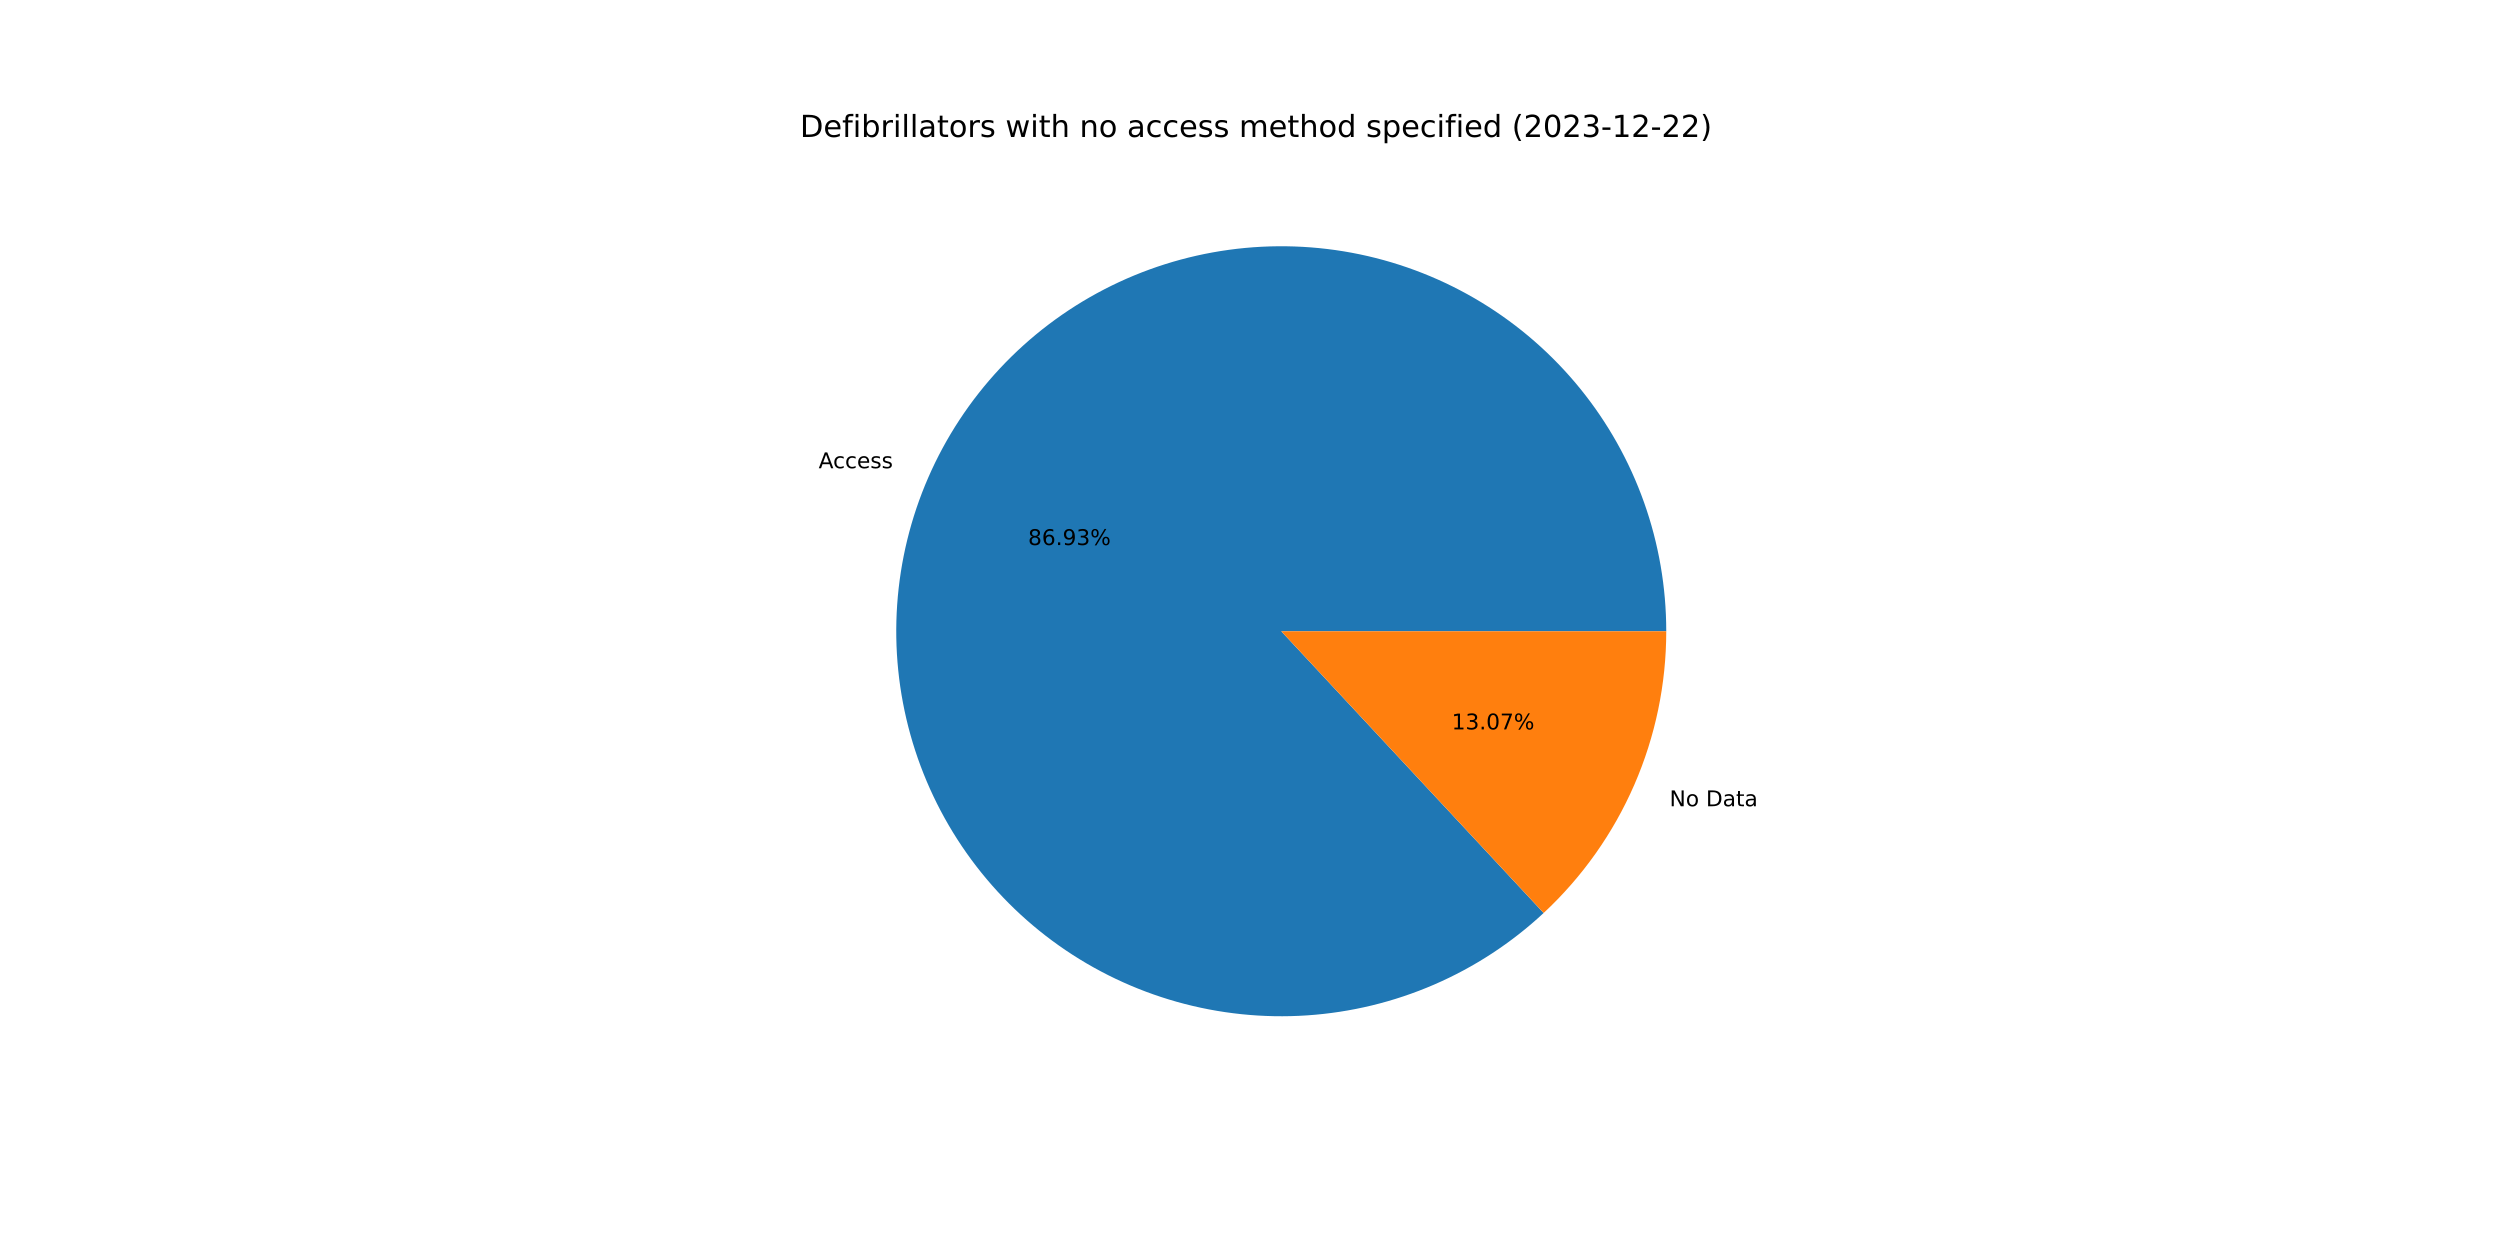
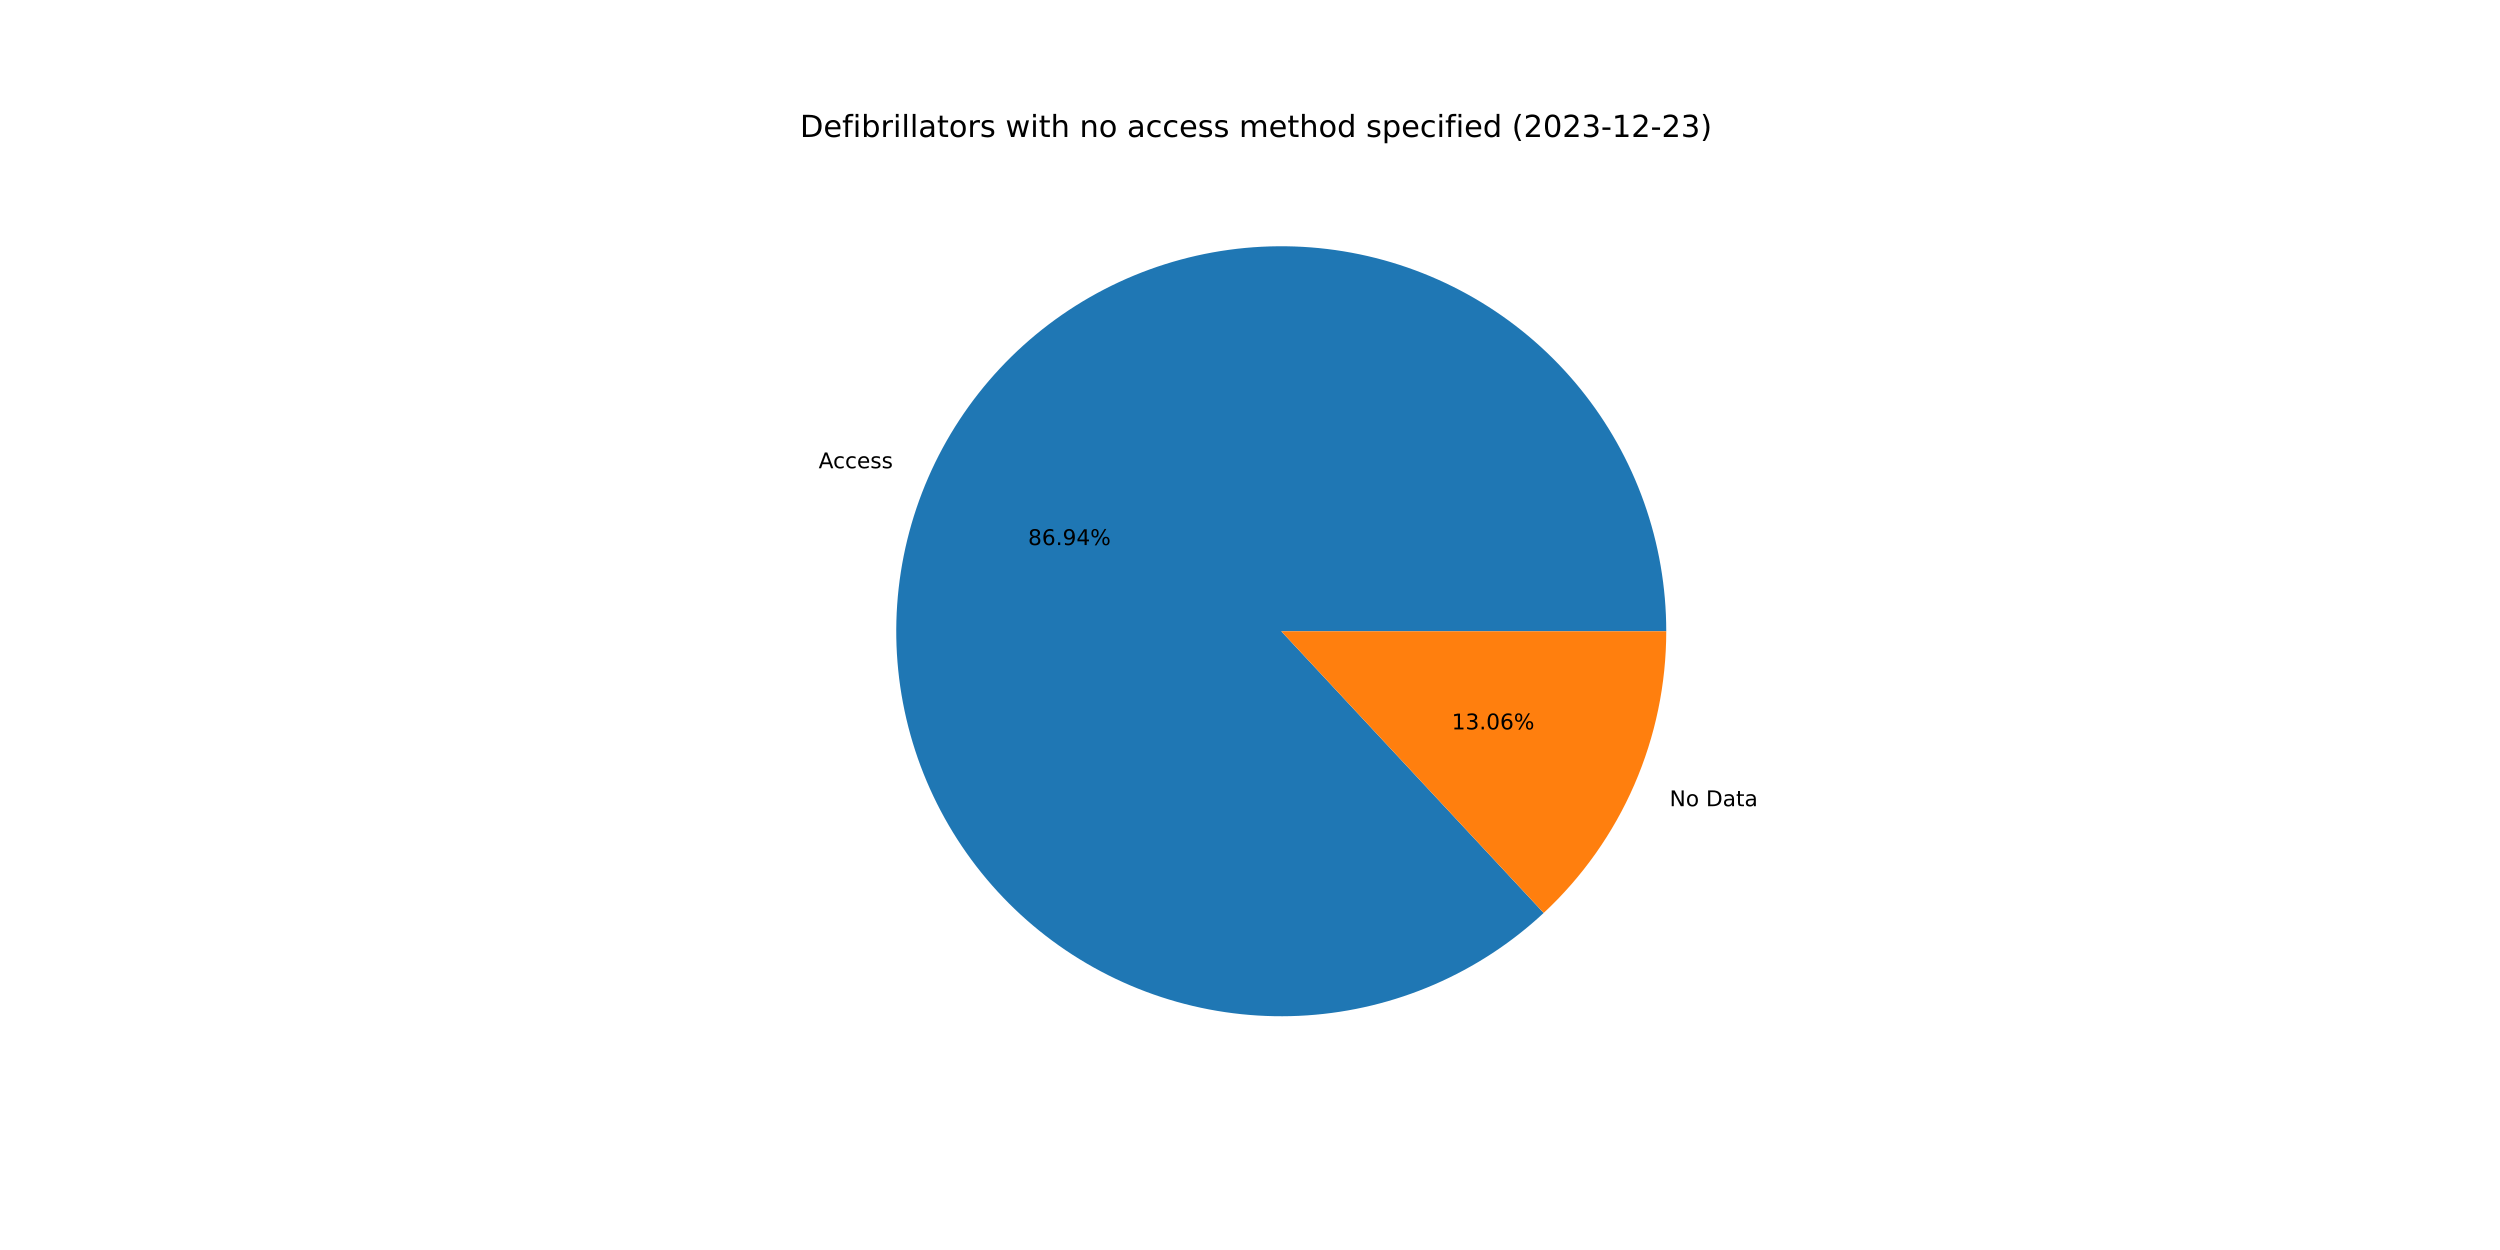
<svg xmlns="http://www.w3.org/2000/svg" xmlns:xlink="http://www.w3.org/1999/xlink" width="1152pt" height="576pt" viewBox="0 0 1152 576" version="1.1">
  <defs>
    <style type="text/css">*{stroke-linejoin: round; stroke-linecap: butt}</style>
  </defs>
  <g id="figure_1">
    <g id="patch_1">
      <path d="M 0 576  L 1152 576  L 1152 0  L 0 0  z " style="fill: #ffffff" />
    </g>
    <g id="axes_1">
      <g id="patch_2">
-         <path d="M 767.808 290.88  C 767.808 270.643 764.345 250.554 757.57 231.484  C 750.794 212.415 740.806 194.645 728.037 178.944  C 715.268 163.244 699.907 149.843 682.618 139.324  C 665.33 128.804 646.369 121.32 626.556 117.195  C 606.744 113.071 586.371 112.367 566.321 115.114  C 546.271 117.861 526.838 124.018 508.864 133.319  C 490.891 142.62 474.641 154.928 460.819 169.71  C 446.997 184.491 435.805 201.529 427.729 220.086  C 419.654 238.642 414.812 258.444 413.415 278.633  C 412.018 298.822 414.086 319.102 419.529 338.593  C 424.971 358.085 433.709 376.502 445.364 393.047  C 457.018 409.591 471.418 424.021 487.939 435.709  C 504.46 447.396 522.859 456.172 542.34 461.654  C 561.82 467.137 582.096 469.245 602.288 467.889  C 622.48 466.533 642.291 461.732 660.864 453.694  C 679.437 445.656 696.498 434.499 711.307 420.707  L 590.4 290.88  L 767.808 290.88  z " style="fill: #1f77b4" />
+         <path d="M 767.808 290.88  C 767.808 270.642 764.345 250.553 757.569 231.483  C 750.794 212.413 740.805 194.643 728.035 178.942  C 715.266 163.241 699.904 149.841 682.615 139.321  C 665.326 128.802 646.364 121.318 626.55 117.194  C 606.737 113.07 586.364 112.367 566.313 115.115  C 546.263 117.862 526.83 124.021 508.857 133.323  C 490.883 142.625 474.634 154.934 460.812 169.717  C 446.99 184.5 435.799 201.539 427.725 220.096  C 419.65 238.653 414.81 258.456 413.414 278.645  C 412.019 298.835 414.088 319.115 419.532 338.607  C 424.977 358.099 433.717 376.516 445.373 393.06  C 457.029 409.604 471.43 424.032 487.953 435.718  C 504.475 447.405 522.876 456.179 542.358 461.659  C 561.839 467.14 582.116 469.246 602.308 467.888  C 622.5 466.53 642.312 461.726 660.884 453.686  C 679.456 445.645 696.516 434.486 711.324 420.691  L 590.4 290.88  L 767.808 290.88  z " style="fill: #1f77b4" />
      </g>
      <g id="patch_3">
-         <path d="M 711.307 420.707  C 729.133 404.106 743.35 384.01 753.071 361.674  C 762.791 339.339 767.808 315.239 767.808 290.88  L 590.4 290.88  L 711.307 420.707  z " style="fill: #ff7f0e" />
+         <path d="M 711.324 420.691  C 729.145 404.091 743.358 383.997 753.075 361.664  C 762.793 339.331 767.808 315.235 767.808 290.88  L 590.4 290.88  L 711.324 420.691  z " style="fill: #ff7f0e" />
      </g>
      <g id="matplotlib.axis_1" />
      <g id="matplotlib.axis_2" />
      <g id="text_1">
-         <g transform="translate(377.2279 215.7655)scale(0.1 -0.1)">
+         <g transform="translate(377.2229 215.777)scale(0.1 -0.1)">
          <defs>
            <path id="DejaVuSans-41" d="M 2188 4044  L 1331 1722  L 3047 1722  L 2188 4044  z M 1831 4666  L 2547 4666  L 4325 0  L 3669 0  L 3244 1197  L 1141 1197  L 716 0  L 50 0  L 1831 4666  z " transform="scale(0.015625)" />
            <path id="DejaVuSans-63" d="M 3122 3366  L 3122 2828  Q 2878 2963 2633 3030  Q 2388 3097 2138 3097  Q 1578 3097 1268 2742  Q 959 2388 959 1747  Q 959 1106 1268 751  Q 1578 397 2138 397  Q 2388 397 2633 464  Q 2878 531 3122 666  L 3122 134  Q 2881 22 2623 -34  Q 2366 -91 2075 -91  Q 1284 -91 818 406  Q 353 903 353 1747  Q 353 2603 823 3093  Q 1294 3584 2113 3584  Q 2378 3584 2631 3529  Q 2884 3475 3122 3366  z " transform="scale(0.015625)" />
            <path id="DejaVuSans-65" d="M 3597 1894  L 3597 1613  L 953 1613  Q 991 1019 1311 708  Q 1631 397 2203 397  Q 2534 397 2845 478  Q 3156 559 3463 722  L 3463 178  Q 3153 47 2828 -22  Q 2503 -91 2169 -91  Q 1331 -91 842 396  Q 353 884 353 1716  Q 353 2575 817 3079  Q 1281 3584 2069 3584  Q 2775 3584 3186 3129  Q 3597 2675 3597 1894  z M 3022 2063  Q 3016 2534 2758 2815  Q 2500 3097 2075 3097  Q 1594 3097 1305 2825  Q 1016 2553 972 2059  L 3022 2063  z " transform="scale(0.015625)" />
            <path id="DejaVuSans-73" d="M 2834 3397  L 2834 2853  Q 2591 2978 2328 3040  Q 2066 3103 1784 3103  Q 1356 3103 1142 2972  Q 928 2841 928 2578  Q 928 2378 1081 2264  Q 1234 2150 1697 2047  L 1894 2003  Q 2506 1872 2764 1633  Q 3022 1394 3022 966  Q 3022 478 2636 193  Q 2250 -91 1575 -91  Q 1294 -91 989 -36  Q 684 19 347 128  L 347 722  Q 666 556 975 473  Q 1284 391 1588 391  Q 1994 391 2212 530  Q 2431 669 2431 922  Q 2431 1156 2273 1281  Q 2116 1406 1581 1522  L 1381 1569  Q 847 1681 609 1914  Q 372 2147 372 2553  Q 372 3047 722 3315  Q 1072 3584 1716 3584  Q 2034 3584 2315 3537  Q 2597 3491 2834 3397  z " transform="scale(0.015625)" />
          </defs>
          <use xlink:href="#DejaVuSans-41" />
          <use xlink:href="#DejaVuSans-63" x="66.658" />
          <use xlink:href="#DejaVuSans-63" x="121.639" />
          <use xlink:href="#DejaVuSans-65" x="176.619" />
          <use xlink:href="#DejaVuSans-73" x="238.143" />
          <use xlink:href="#DejaVuSans-73" x="290.242" />
        </g>
      </g>
      <g id="text_2">
-         <g transform="translate(473.7328 251.1627)scale(0.1 -0.1)">
+         <g transform="translate(473.73 251.169)scale(0.1 -0.1)">
          <defs>
            <path id="DejaVuSans-38" d="M 2034 2216  Q 1584 2216 1326 1975  Q 1069 1734 1069 1313  Q 1069 891 1326 650  Q 1584 409 2034 409  Q 2484 409 2743 651  Q 3003 894 3003 1313  Q 3003 1734 2745 1975  Q 2488 2216 2034 2216  z M 1403 2484  Q 997 2584 770 2862  Q 544 3141 544 3541  Q 544 4100 942 4425  Q 1341 4750 2034 4750  Q 2731 4750 3128 4425  Q 3525 4100 3525 3541  Q 3525 3141 3298 2862  Q 3072 2584 2669 2484  Q 3125 2378 3379 2068  Q 3634 1759 3634 1313  Q 3634 634 3220 271  Q 2806 -91 2034 -91  Q 1263 -91 848 271  Q 434 634 434 1313  Q 434 1759 690 2068  Q 947 2378 1403 2484  z M 1172 3481  Q 1172 3119 1398 2916  Q 1625 2713 2034 2713  Q 2441 2713 2670 2916  Q 2900 3119 2900 3481  Q 2900 3844 2670 4047  Q 2441 4250 2034 4250  Q 1625 4250 1398 4047  Q 1172 3844 1172 3481  z " transform="scale(0.015625)" />
            <path id="DejaVuSans-36" d="M 2113 2584  Q 1688 2584 1439 2293  Q 1191 2003 1191 1497  Q 1191 994 1439 701  Q 1688 409 2113 409  Q 2538 409 2786 701  Q 3034 994 3034 1497  Q 3034 2003 2786 2293  Q 2538 2584 2113 2584  z M 3366 4563  L 3366 3988  Q 3128 4100 2886 4159  Q 2644 4219 2406 4219  Q 1781 4219 1451 3797  Q 1122 3375 1075 2522  Q 1259 2794 1537 2939  Q 1816 3084 2150 3084  Q 2853 3084 3261 2657  Q 3669 2231 3669 1497  Q 3669 778 3244 343  Q 2819 -91 2113 -91  Q 1303 -91 875 529  Q 447 1150 447 2328  Q 447 3434 972 4092  Q 1497 4750 2381 4750  Q 2619 4750 2861 4703  Q 3103 4656 3366 4563  z " transform="scale(0.015625)" />
            <path id="DejaVuSans-2e" d="M 684 794  L 1344 794  L 1344 0  L 684 0  L 684 794  z " transform="scale(0.015625)" />
            <path id="DejaVuSans-39" d="M 703 97  L 703 672  Q 941 559 1184 500  Q 1428 441 1663 441  Q 2288 441 2617 861  Q 2947 1281 2994 2138  Q 2813 1869 2534 1725  Q 2256 1581 1919 1581  Q 1219 1581 811 2004  Q 403 2428 403 3163  Q 403 3881 828 4315  Q 1253 4750 1959 4750  Q 2769 4750 3195 4129  Q 3622 3509 3622 2328  Q 3622 1225 3098 567  Q 2575 -91 1691 -91  Q 1453 -91 1209 -44  Q 966 3 703 97  z M 1959 2075  Q 2384 2075 2632 2365  Q 2881 2656 2881 3163  Q 2881 3666 2632 3958  Q 2384 4250 1959 4250  Q 1534 4250 1286 3958  Q 1038 3666 1038 3163  Q 1038 2656 1286 2365  Q 1534 2075 1959 2075  z " transform="scale(0.015625)" />
-             <path id="DejaVuSans-33" d="M 2597 2516  Q 3050 2419 3304 2112  Q 3559 1806 3559 1356  Q 3559 666 3084 287  Q 2609 -91 1734 -91  Q 1441 -91 1130 -33  Q 819 25 488 141  L 488 750  Q 750 597 1062 519  Q 1375 441 1716 441  Q 2309 441 2620 675  Q 2931 909 2931 1356  Q 2931 1769 2642 2001  Q 2353 2234 1838 2234  L 1294 2234  L 1294 2753  L 1863 2753  Q 2328 2753 2575 2939  Q 2822 3125 2822 3475  Q 2822 3834 2567 4026  Q 2313 4219 1838 4219  Q 1578 4219 1281 4162  Q 984 4106 628 3988  L 628 4550  Q 988 4650 1302 4700  Q 1616 4750 1894 4750  Q 2613 4750 3031 4423  Q 3450 4097 3450 3541  Q 3450 3153 3228 2886  Q 3006 2619 2597 2516  z " transform="scale(0.015625)" />
+             <path id="DejaVuSans-34" d="M 2419 4116  L 825 1625  L 2419 1625  L 2419 4116  z M 2253 4666  L 3047 4666  L 3047 1625  L 3713 1625  L 3713 1100  L 3047 1100  L 3047 0  L 2419 0  L 2419 1100  L 313 1100  L 313 1709  L 2253 4666  z " transform="scale(0.015625)" />
            <path id="DejaVuSans-25" d="M 4653 2053  Q 4381 2053 4226 1822  Q 4072 1591 4072 1178  Q 4072 772 4226 539  Q 4381 306 4653 306  Q 4919 306 5073 539  Q 5228 772 5228 1178  Q 5228 1588 5073 1820  Q 4919 2053 4653 2053  z M 4653 2450  Q 5147 2450 5437 2106  Q 5728 1763 5728 1178  Q 5728 594 5436 251  Q 5144 -91 4653 -91  Q 4153 -91 3862 251  Q 3572 594 3572 1178  Q 3572 1766 3864 2108  Q 4156 2450 4653 2450  z M 1428 4353  Q 1159 4353 1004 4120  Q 850 3888 850 3481  Q 850 3069 1003 2837  Q 1156 2606 1428 2606  Q 1700 2606 1854 2837  Q 2009 3069 2009 3481  Q 2009 3884 1853 4118  Q 1697 4353 1428 4353  z M 4250 4750  L 4750 4750  L 1831 -91  L 1331 -91  L 4250 4750  z M 1428 4750  Q 1922 4750 2215 4408  Q 2509 4066 2509 3481  Q 2509 2891 2217 2550  Q 1925 2209 1428 2209  Q 931 2209 642 2551  Q 353 2894 353 3481  Q 353 4063 643 4406  Q 934 4750 1428 4750  z " transform="scale(0.015625)" />
          </defs>
          <use xlink:href="#DejaVuSans-38" />
          <use xlink:href="#DejaVuSans-36" x="63.623" />
          <use xlink:href="#DejaVuSans-2e" x="127.246" />
          <use xlink:href="#DejaVuSans-39" x="159.033" />
-           <use xlink:href="#DejaVuSans-33" x="222.656" />
+           <use xlink:href="#DejaVuSans-34" x="222.656" />
          <use xlink:href="#DejaVuSans-25" x="286.279" />
        </g>
      </g>
      <g id="text_3">
-         <g transform="translate(769.3377 371.5133)scale(0.1 -0.1)">
+         <g transform="translate(769.3428 371.5017)scale(0.1 -0.1)">
          <defs>
            <path id="DejaVuSans-4e" d="M 628 4666  L 1478 4666  L 3547 763  L 3547 4666  L 4159 4666  L 4159 0  L 3309 0  L 1241 3903  L 1241 0  L 628 0  L 628 4666  z " transform="scale(0.015625)" />
            <path id="DejaVuSans-6f" d="M 1959 3097  Q 1497 3097 1228 2736  Q 959 2375 959 1747  Q 959 1119 1226 758  Q 1494 397 1959 397  Q 2419 397 2687 759  Q 2956 1122 2956 1747  Q 2956 2369 2687 2733  Q 2419 3097 1959 3097  z M 1959 3584  Q 2709 3584 3137 3096  Q 3566 2609 3566 1747  Q 3566 888 3137 398  Q 2709 -91 1959 -91  Q 1206 -91 779 398  Q 353 888 353 1747  Q 353 2609 779 3096  Q 1206 3584 1959 3584  z " transform="scale(0.015625)" />
            <path id="DejaVuSans-20" transform="scale(0.015625)" />
            <path id="DejaVuSans-44" d="M 1259 4147  L 1259 519  L 2022 519  Q 2988 519 3436 956  Q 3884 1394 3884 2338  Q 3884 3275 3436 3711  Q 2988 4147 2022 4147  L 1259 4147  z M 628 4666  L 1925 4666  Q 3281 4666 3915 4102  Q 4550 3538 4550 2338  Q 4550 1131 3912 565  Q 3275 0 1925 0  L 628 0  L 628 4666  z " transform="scale(0.015625)" />
            <path id="DejaVuSans-61" d="M 2194 1759  Q 1497 1759 1228 1600  Q 959 1441 959 1056  Q 959 750 1161 570  Q 1363 391 1709 391  Q 2188 391 2477 730  Q 2766 1069 2766 1631  L 2766 1759  L 2194 1759  z M 3341 1997  L 3341 0  L 2766 0  L 2766 531  Q 2569 213 2275 61  Q 1981 -91 1556 -91  Q 1019 -91 701 211  Q 384 513 384 1019  Q 384 1609 779 1909  Q 1175 2209 1959 2209  L 2766 2209  L 2766 2266  Q 2766 2663 2505 2880  Q 2244 3097 1772 3097  Q 1472 3097 1187 3025  Q 903 2953 641 2809  L 641 3341  Q 956 3463 1253 3523  Q 1550 3584 1831 3584  Q 2591 3584 2966 3190  Q 3341 2797 3341 1997  z " transform="scale(0.015625)" />
            <path id="DejaVuSans-74" d="M 1172 4494  L 1172 3500  L 2356 3500  L 2356 3053  L 1172 3053  L 1172 1153  Q 1172 725 1289 603  Q 1406 481 1766 481  L 2356 481  L 2356 0  L 1766 0  Q 1100 0 847 248  Q 594 497 594 1153  L 594 3053  L 172 3053  L 172 3500  L 594 3500  L 594 4494  L 1172 4494  z " transform="scale(0.015625)" />
          </defs>
          <use xlink:href="#DejaVuSans-4e" />
          <use xlink:href="#DejaVuSans-6f" x="74.805" />
          <use xlink:href="#DejaVuSans-20" x="135.986" />
          <use xlink:href="#DejaVuSans-44" x="167.773" />
          <use xlink:href="#DejaVuSans-61" x="244.775" />
          <use xlink:href="#DejaVuSans-74" x="306.055" />
          <use xlink:href="#DejaVuSans-61" x="345.264" />
        </g>
      </g>
      <g id="text_4">
-         <g transform="translate(668.9376 336.116)scale(0.1 -0.1)">
+         <g transform="translate(668.9403 336.1097)scale(0.1 -0.1)">
          <defs>
            <path id="DejaVuSans-31" d="M 794 531  L 1825 531  L 1825 4091  L 703 3866  L 703 4441  L 1819 4666  L 2450 4666  L 2450 531  L 3481 531  L 3481 0  L 794 0  L 794 531  z " transform="scale(0.015625)" />
+             <path id="DejaVuSans-33" d="M 2597 2516  Q 3050 2419 3304 2112  Q 3559 1806 3559 1356  Q 3559 666 3084 287  Q 2609 -91 1734 -91  Q 1441 -91 1130 -33  Q 819 25 488 141  L 488 750  Q 750 597 1062 519  Q 1375 441 1716 441  Q 2309 441 2620 675  Q 2931 909 2931 1356  Q 2931 1769 2642 2001  Q 2353 2234 1838 2234  L 1294 2234  L 1294 2753  L 1863 2753  Q 2328 2753 2575 2939  Q 2822 3125 2822 3475  Q 2822 3834 2567 4026  Q 2313 4219 1838 4219  Q 1578 4219 1281 4162  Q 984 4106 628 3988  L 628 4550  Q 988 4650 1302 4700  Q 1616 4750 1894 4750  Q 2613 4750 3031 4423  Q 3450 4097 3450 3541  Q 3450 3153 3228 2886  Q 3006 2619 2597 2516  z " transform="scale(0.015625)" />
            <path id="DejaVuSans-30" d="M 2034 4250  Q 1547 4250 1301 3770  Q 1056 3291 1056 2328  Q 1056 1369 1301 889  Q 1547 409 2034 409  Q 2525 409 2770 889  Q 3016 1369 3016 2328  Q 3016 3291 2770 3770  Q 2525 4250 2034 4250  z M 2034 4750  Q 2819 4750 3233 4129  Q 3647 3509 3647 2328  Q 3647 1150 3233 529  Q 2819 -91 2034 -91  Q 1250 -91 836 529  Q 422 1150 422 2328  Q 422 3509 836 4129  Q 1250 4750 2034 4750  z " transform="scale(0.015625)" />
-             <path id="DejaVuSans-37" d="M 525 4666  L 3525 4666  L 3525 4397  L 1831 0  L 1172 0  L 2766 4134  L 525 4134  L 525 4666  z " transform="scale(0.015625)" />
          </defs>
          <use xlink:href="#DejaVuSans-31" />
          <use xlink:href="#DejaVuSans-33" x="63.623" />
          <use xlink:href="#DejaVuSans-2e" x="127.246" />
          <use xlink:href="#DejaVuSans-30" x="159.033" />
-           <use xlink:href="#DejaVuSans-37" x="222.656" />
+           <use xlink:href="#DejaVuSans-36" x="222.656" />
          <use xlink:href="#DejaVuSans-25" x="286.279" />
        </g>
      </g>
      <g id="text_5">
        <g transform="translate(368.64 63.12)scale(0.14 -0.14)">
          <defs>
            <path id="DejaVuSans-66" d="M 2375 4863  L 2375 4384  L 1825 4384  Q 1516 4384 1395 4259  Q 1275 4134 1275 3809  L 1275 3500  L 2222 3500  L 2222 3053  L 1275 3053  L 1275 0  L 697 0  L 697 3053  L 147 3053  L 147 3500  L 697 3500  L 697 3744  Q 697 4328 969 4595  Q 1241 4863 1831 4863  L 2375 4863  z " transform="scale(0.015625)" />
            <path id="DejaVuSans-69" d="M 603 3500  L 1178 3500  L 1178 0  L 603 0  L 603 3500  z M 603 4863  L 1178 4863  L 1178 4134  L 603 4134  L 603 4863  z " transform="scale(0.015625)" />
            <path id="DejaVuSans-62" d="M 3116 1747  Q 3116 2381 2855 2742  Q 2594 3103 2138 3103  Q 1681 3103 1420 2742  Q 1159 2381 1159 1747  Q 1159 1113 1420 752  Q 1681 391 2138 391  Q 2594 391 2855 752  Q 3116 1113 3116 1747  z M 1159 2969  Q 1341 3281 1617 3432  Q 1894 3584 2278 3584  Q 2916 3584 3314 3078  Q 3713 2572 3713 1747  Q 3713 922 3314 415  Q 2916 -91 2278 -91  Q 1894 -91 1617 61  Q 1341 213 1159 525  L 1159 0  L 581 0  L 581 4863  L 1159 4863  L 1159 2969  z " transform="scale(0.015625)" />
            <path id="DejaVuSans-72" d="M 2631 2963  Q 2534 3019 2420 3045  Q 2306 3072 2169 3072  Q 1681 3072 1420 2755  Q 1159 2438 1159 1844  L 1159 0  L 581 0  L 581 3500  L 1159 3500  L 1159 2956  Q 1341 3275 1631 3429  Q 1922 3584 2338 3584  Q 2397 3584 2469 3576  Q 2541 3569 2628 3553  L 2631 2963  z " transform="scale(0.015625)" />
            <path id="DejaVuSans-6c" d="M 603 4863  L 1178 4863  L 1178 0  L 603 0  L 603 4863  z " transform="scale(0.015625)" />
            <path id="DejaVuSans-77" d="M 269 3500  L 844 3500  L 1563 769  L 2278 3500  L 2956 3500  L 3675 769  L 4391 3500  L 4966 3500  L 4050 0  L 3372 0  L 2619 2869  L 1863 0  L 1184 0  L 269 3500  z " transform="scale(0.015625)" />
            <path id="DejaVuSans-68" d="M 3513 2113  L 3513 0  L 2938 0  L 2938 2094  Q 2938 2591 2744 2837  Q 2550 3084 2163 3084  Q 1697 3084 1428 2787  Q 1159 2491 1159 1978  L 1159 0  L 581 0  L 581 4863  L 1159 4863  L 1159 2956  Q 1366 3272 1645 3428  Q 1925 3584 2291 3584  Q 2894 3584 3203 3211  Q 3513 2838 3513 2113  z " transform="scale(0.015625)" />
            <path id="DejaVuSans-6e" d="M 3513 2113  L 3513 0  L 2938 0  L 2938 2094  Q 2938 2591 2744 2837  Q 2550 3084 2163 3084  Q 1697 3084 1428 2787  Q 1159 2491 1159 1978  L 1159 0  L 581 0  L 581 3500  L 1159 3500  L 1159 2956  Q 1366 3272 1645 3428  Q 1925 3584 2291 3584  Q 2894 3584 3203 3211  Q 3513 2838 3513 2113  z " transform="scale(0.015625)" />
            <path id="DejaVuSans-6d" d="M 3328 2828  Q 3544 3216 3844 3400  Q 4144 3584 4550 3584  Q 5097 3584 5394 3201  Q 5691 2819 5691 2113  L 5691 0  L 5113 0  L 5113 2094  Q 5113 2597 4934 2840  Q 4756 3084 4391 3084  Q 3944 3084 3684 2787  Q 3425 2491 3425 1978  L 3425 0  L 2847 0  L 2847 2094  Q 2847 2600 2669 2842  Q 2491 3084 2119 3084  Q 1678 3084 1418 2786  Q 1159 2488 1159 1978  L 1159 0  L 581 0  L 581 3500  L 1159 3500  L 1159 2956  Q 1356 3278 1631 3431  Q 1906 3584 2284 3584  Q 2666 3584 2933 3390  Q 3200 3197 3328 2828  z " transform="scale(0.015625)" />
            <path id="DejaVuSans-64" d="M 2906 2969  L 2906 4863  L 3481 4863  L 3481 0  L 2906 0  L 2906 525  Q 2725 213 2448 61  Q 2172 -91 1784 -91  Q 1150 -91 751 415  Q 353 922 353 1747  Q 353 2572 751 3078  Q 1150 3584 1784 3584  Q 2172 3584 2448 3432  Q 2725 3281 2906 2969  z M 947 1747  Q 947 1113 1208 752  Q 1469 391 1925 391  Q 2381 391 2643 752  Q 2906 1113 2906 1747  Q 2906 2381 2643 2742  Q 2381 3103 1925 3103  Q 1469 3103 1208 2742  Q 947 2381 947 1747  z " transform="scale(0.015625)" />
            <path id="DejaVuSans-70" d="M 1159 525  L 1159 -1331  L 581 -1331  L 581 3500  L 1159 3500  L 1159 2969  Q 1341 3281 1617 3432  Q 1894 3584 2278 3584  Q 2916 3584 3314 3078  Q 3713 2572 3713 1747  Q 3713 922 3314 415  Q 2916 -91 2278 -91  Q 1894 -91 1617 61  Q 1341 213 1159 525  z M 3116 1747  Q 3116 2381 2855 2742  Q 2594 3103 2138 3103  Q 1681 3103 1420 2742  Q 1159 2381 1159 1747  Q 1159 1113 1420 752  Q 1681 391 2138 391  Q 2594 391 2855 752  Q 3116 1113 3116 1747  z " transform="scale(0.015625)" />
            <path id="DejaVuSans-28" d="M 1984 4856  Q 1566 4138 1362 3434  Q 1159 2731 1159 2009  Q 1159 1288 1364 580  Q 1569 -128 1984 -844  L 1484 -844  Q 1016 -109 783 600  Q 550 1309 550 2009  Q 550 2706 781 3412  Q 1013 4119 1484 4856  L 1984 4856  z " transform="scale(0.015625)" />
            <path id="DejaVuSans-32" d="M 1228 531  L 3431 531  L 3431 0  L 469 0  L 469 531  Q 828 903 1448 1529  Q 2069 2156 2228 2338  Q 2531 2678 2651 2914  Q 2772 3150 2772 3378  Q 2772 3750 2511 3984  Q 2250 4219 1831 4219  Q 1534 4219 1204 4116  Q 875 4013 500 3803  L 500 4441  Q 881 4594 1212 4672  Q 1544 4750 1819 4750  Q 2544 4750 2975 4387  Q 3406 4025 3406 3419  Q 3406 3131 3298 2873  Q 3191 2616 2906 2266  Q 2828 2175 2409 1742  Q 1991 1309 1228 531  z " transform="scale(0.015625)" />
            <path id="DejaVuSans-2d" d="M 313 2009  L 1997 2009  L 1997 1497  L 313 1497  L 313 2009  z " transform="scale(0.015625)" />
            <path id="DejaVuSans-29" d="M 513 4856  L 1013 4856  Q 1481 4119 1714 3412  Q 1947 2706 1947 2009  Q 1947 1309 1714 600  Q 1481 -109 1013 -844  L 513 -844  Q 928 -128 1133 580  Q 1338 1288 1338 2009  Q 1338 2731 1133 3434  Q 928 4138 513 4856  z " transform="scale(0.015625)" />
          </defs>
          <use xlink:href="#DejaVuSans-44" />
          <use xlink:href="#DejaVuSans-65" x="77.002" />
          <use xlink:href="#DejaVuSans-66" x="138.525" />
          <use xlink:href="#DejaVuSans-69" x="173.73" />
          <use xlink:href="#DejaVuSans-62" x="201.514" />
          <use xlink:href="#DejaVuSans-72" x="264.99" />
          <use xlink:href="#DejaVuSans-69" x="306.104" />
          <use xlink:href="#DejaVuSans-6c" x="333.887" />
          <use xlink:href="#DejaVuSans-6c" x="361.67" />
          <use xlink:href="#DejaVuSans-61" x="389.453" />
          <use xlink:href="#DejaVuSans-74" x="450.732" />
          <use xlink:href="#DejaVuSans-6f" x="489.941" />
          <use xlink:href="#DejaVuSans-72" x="551.123" />
          <use xlink:href="#DejaVuSans-73" x="592.236" />
          <use xlink:href="#DejaVuSans-20" x="644.336" />
          <use xlink:href="#DejaVuSans-77" x="676.123" />
          <use xlink:href="#DejaVuSans-69" x="757.91" />
          <use xlink:href="#DejaVuSans-74" x="785.693" />
          <use xlink:href="#DejaVuSans-68" x="824.902" />
          <use xlink:href="#DejaVuSans-20" x="888.281" />
          <use xlink:href="#DejaVuSans-6e" x="920.068" />
          <use xlink:href="#DejaVuSans-6f" x="983.447" />
          <use xlink:href="#DejaVuSans-20" x="1044.629" />
          <use xlink:href="#DejaVuSans-61" x="1076.416" />
          <use xlink:href="#DejaVuSans-63" x="1137.695" />
          <use xlink:href="#DejaVuSans-63" x="1192.676" />
          <use xlink:href="#DejaVuSans-65" x="1247.656" />
          <use xlink:href="#DejaVuSans-73" x="1309.18" />
          <use xlink:href="#DejaVuSans-73" x="1361.279" />
          <use xlink:href="#DejaVuSans-20" x="1413.379" />
          <use xlink:href="#DejaVuSans-6d" x="1445.166" />
          <use xlink:href="#DejaVuSans-65" x="1542.578" />
          <use xlink:href="#DejaVuSans-74" x="1604.102" />
          <use xlink:href="#DejaVuSans-68" x="1643.311" />
          <use xlink:href="#DejaVuSans-6f" x="1706.689" />
          <use xlink:href="#DejaVuSans-64" x="1767.871" />
          <use xlink:href="#DejaVuSans-20" x="1831.348" />
          <use xlink:href="#DejaVuSans-73" x="1863.135" />
          <use xlink:href="#DejaVuSans-70" x="1915.234" />
          <use xlink:href="#DejaVuSans-65" x="1978.711" />
          <use xlink:href="#DejaVuSans-63" x="2040.234" />
          <use xlink:href="#DejaVuSans-69" x="2095.215" />
          <use xlink:href="#DejaVuSans-66" x="2122.998" />
          <use xlink:href="#DejaVuSans-69" x="2158.203" />
          <use xlink:href="#DejaVuSans-65" x="2185.986" />
          <use xlink:href="#DejaVuSans-64" x="2247.51" />
          <use xlink:href="#DejaVuSans-20" x="2310.986" />
          <use xlink:href="#DejaVuSans-28" x="2342.773" />
          <use xlink:href="#DejaVuSans-32" x="2381.787" />
          <use xlink:href="#DejaVuSans-30" x="2445.41" />
          <use xlink:href="#DejaVuSans-32" x="2509.033" />
          <use xlink:href="#DejaVuSans-33" x="2572.656" />
          <use xlink:href="#DejaVuSans-2d" x="2636.279" />
          <use xlink:href="#DejaVuSans-31" x="2672.363" />
          <use xlink:href="#DejaVuSans-32" x="2735.986" />
          <use xlink:href="#DejaVuSans-2d" x="2799.609" />
          <use xlink:href="#DejaVuSans-32" x="2835.693" />
-           <use xlink:href="#DejaVuSans-32" x="2899.316" />
+           <use xlink:href="#DejaVuSans-33" x="2899.316" />
          <use xlink:href="#DejaVuSans-29" x="2962.939" />
        </g>
      </g>
    </g>
  </g>
</svg>
